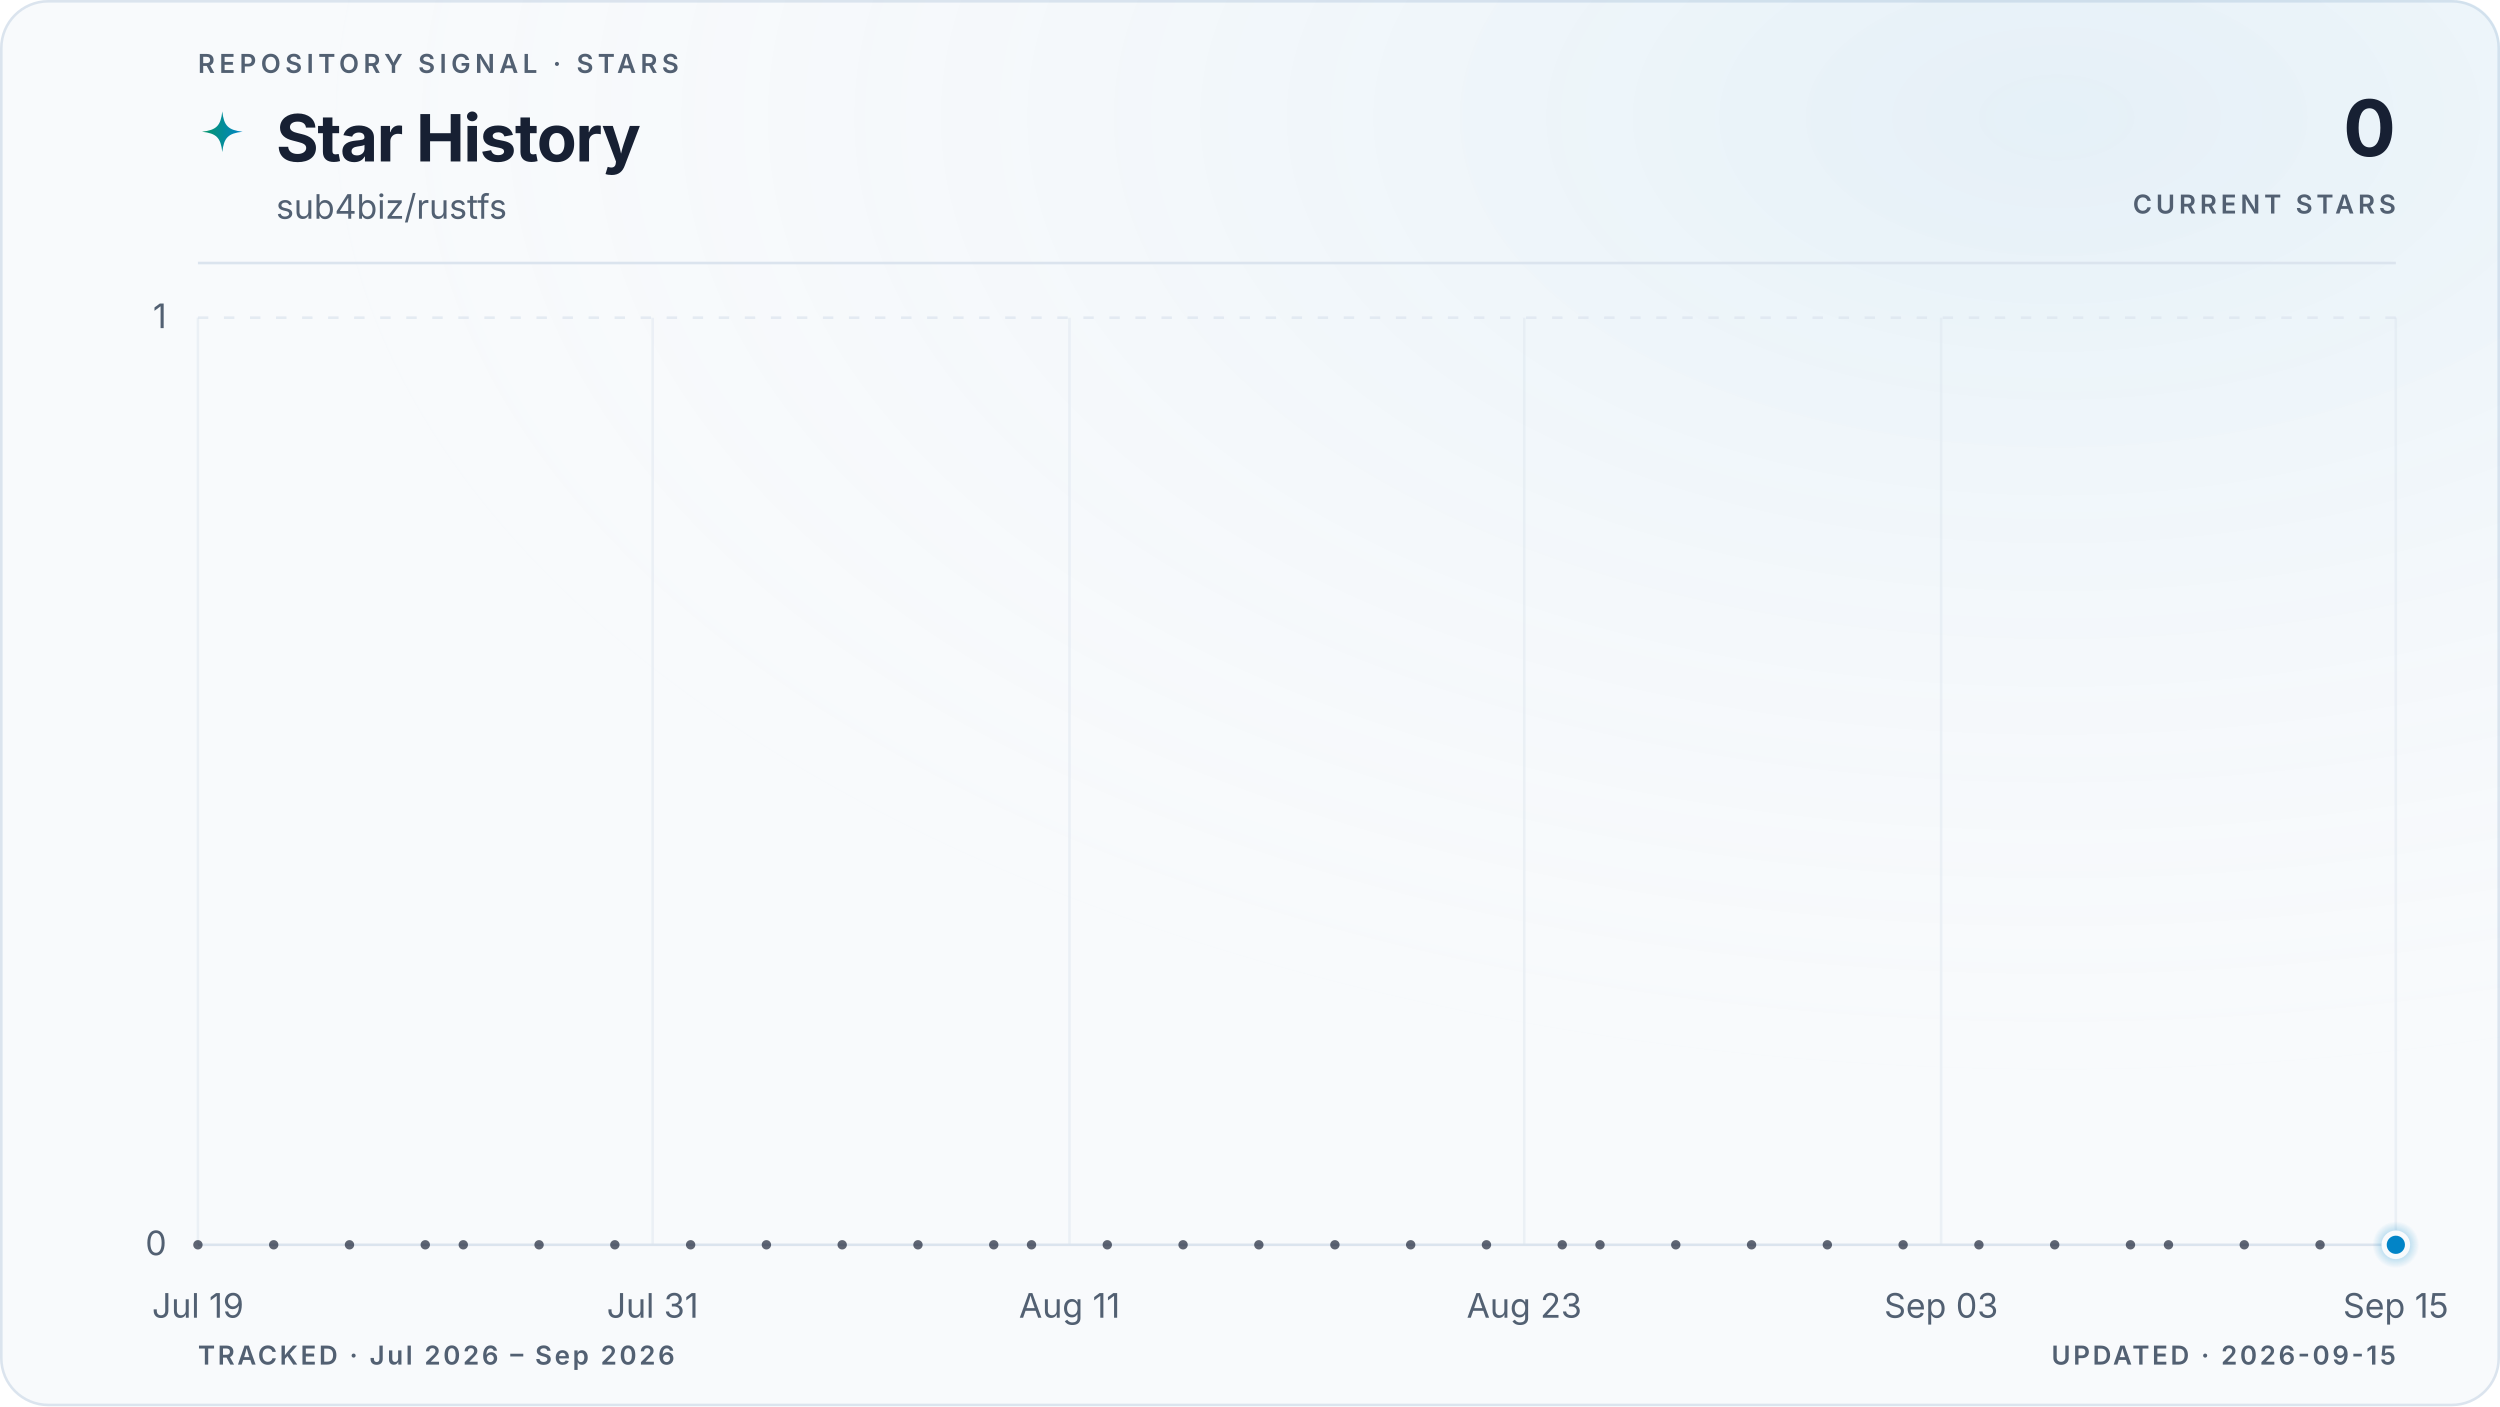
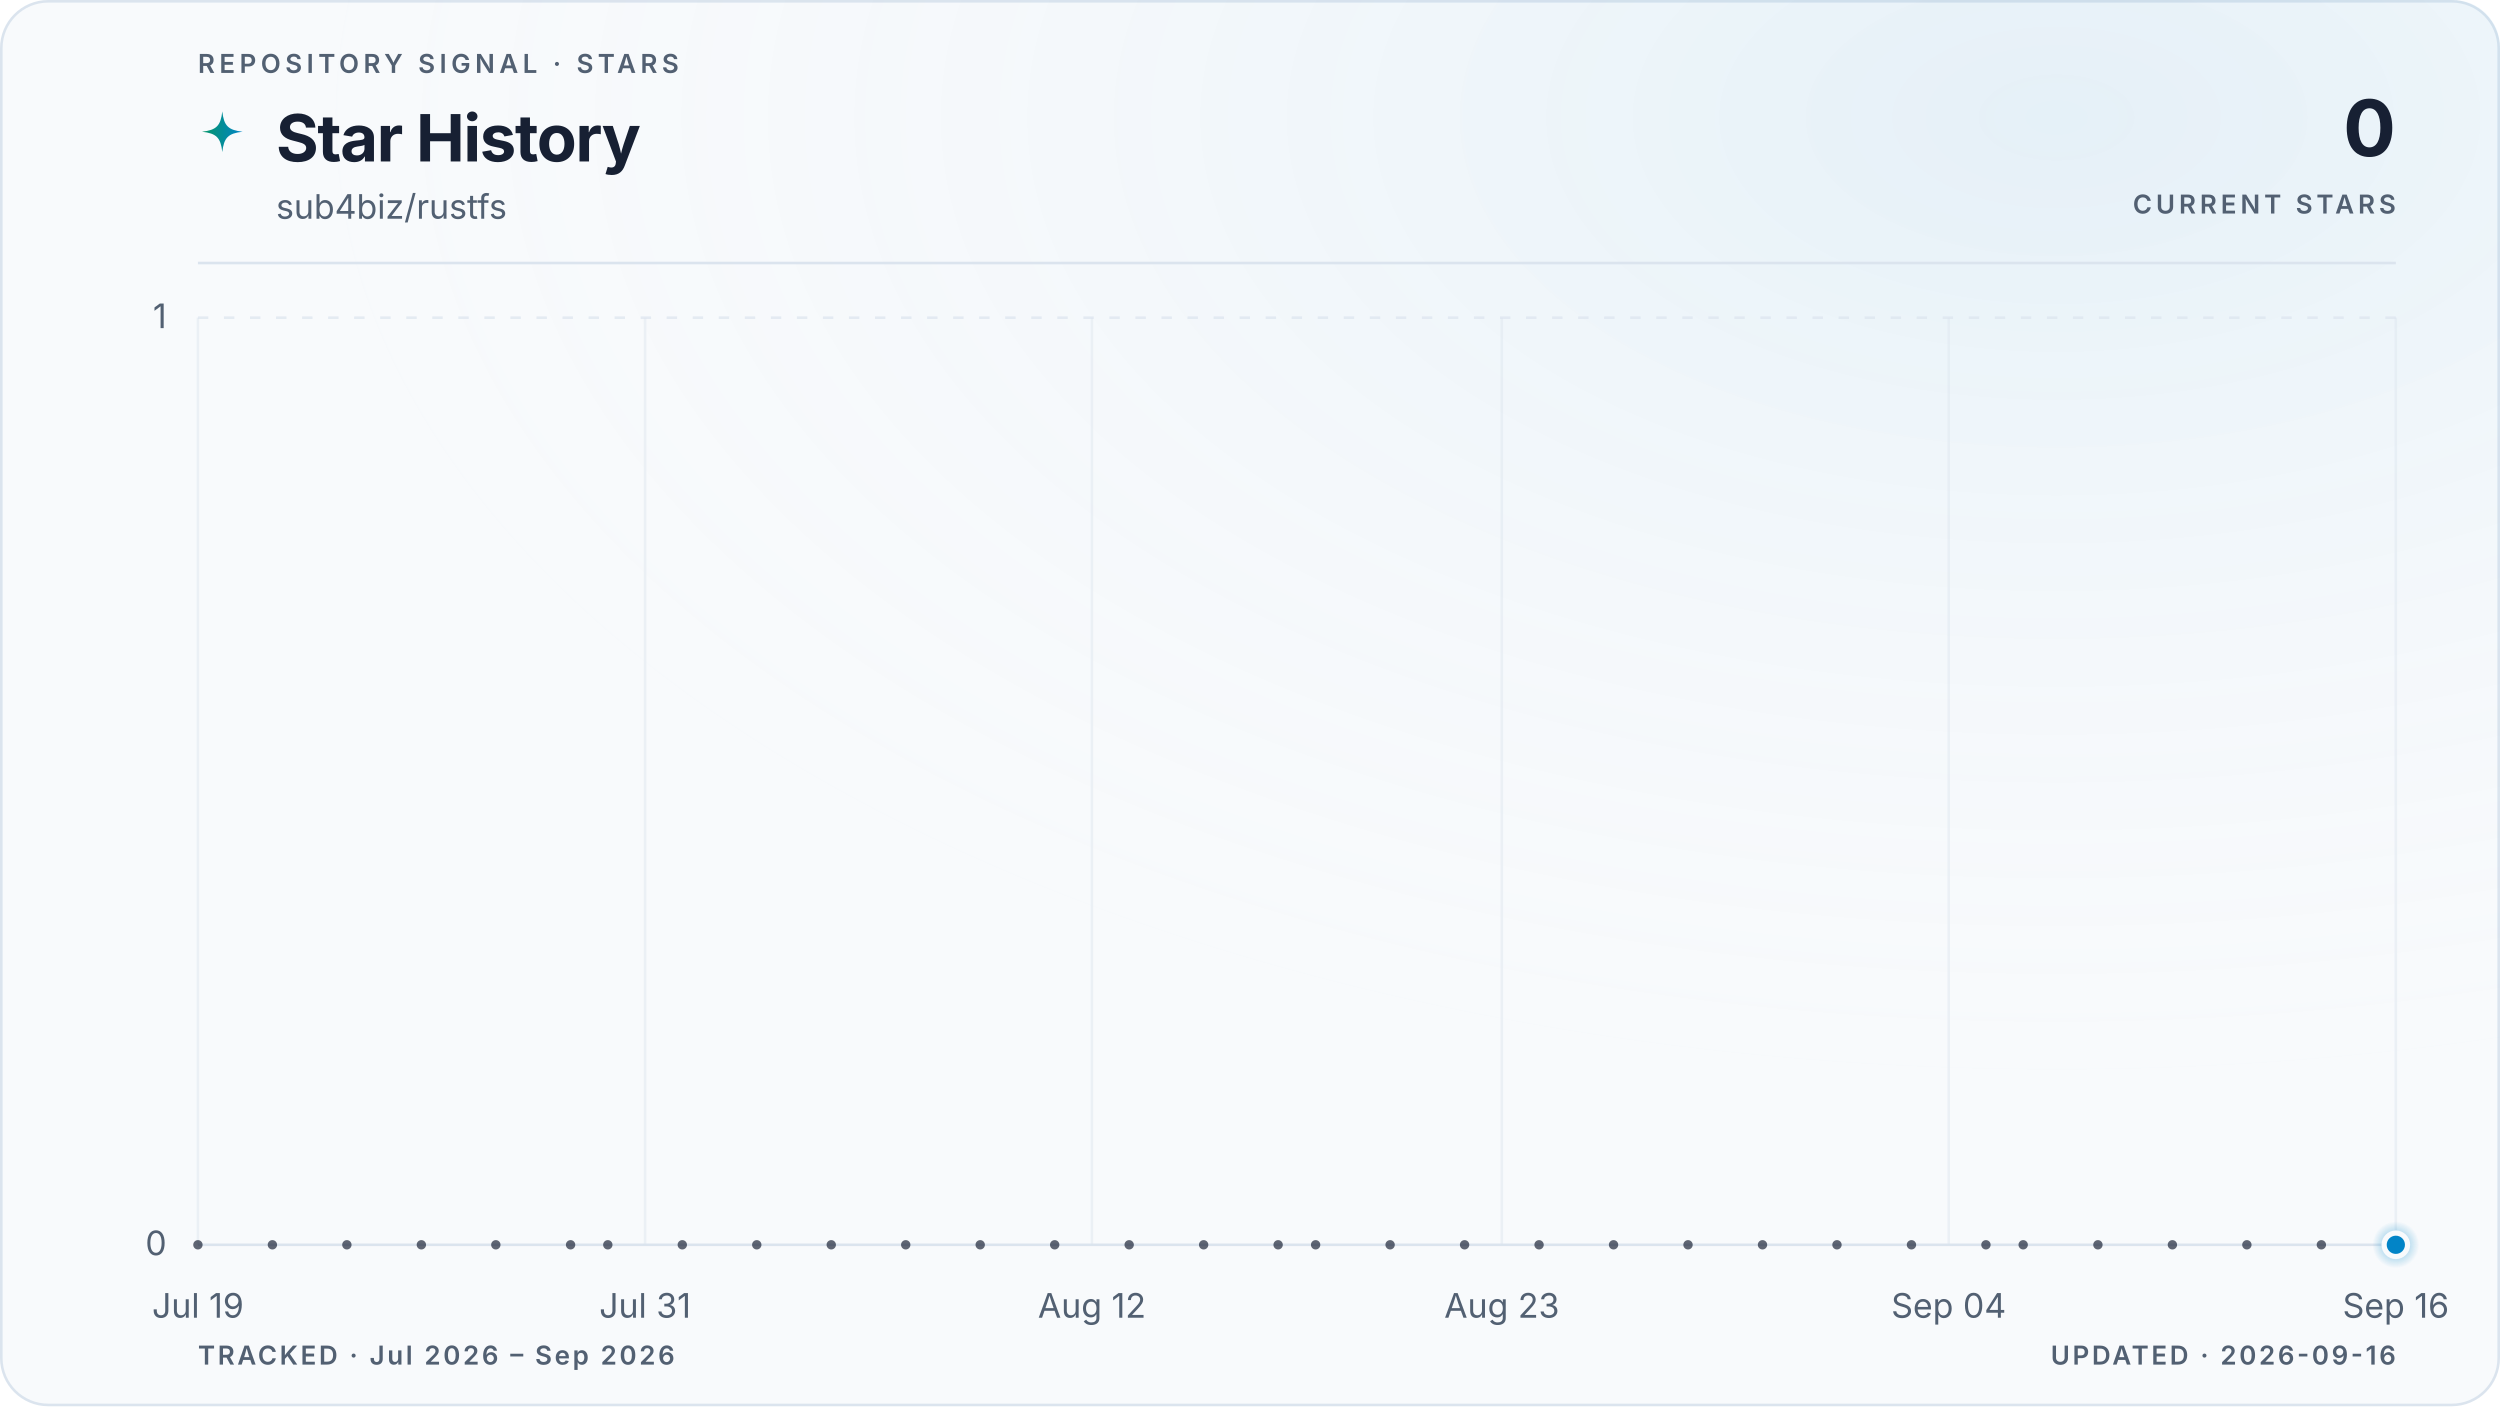
<svg xmlns="http://www.w3.org/2000/svg" viewBox="0 0 960 540" role="img" aria-labelledby="title description" data-style="gradient" data-variant="glow" data-layout="editorial" data-animated="true">
  <defs>
    <linearGradient id="trend" x1="0" y1="0" x2="1" y2="0">
      <stop offset="0%" stop-color="#059669" />
      <stop offset="100%" stop-color="#0284c7" />
    </linearGradient>
    <linearGradient id="area" x1="0" y1="0" x2="0" y2="1">
      <stop offset="0%" stop-color="#059669" stop-opacity="0.22" />
      <stop offset="55%" stop-color="#0284c7" stop-opacity="0.06" />
      <stop offset="100%" stop-color="#0284c7" stop-opacity="0" />
    </linearGradient>
    <radialGradient id="marker-halo" cx="50%" cy="50%" r="50%">
      <stop offset="0%" stop-color="#0284c7" stop-opacity="0.55" />
      <stop offset="100%" stop-color="#0284c7" stop-opacity="0" />
    </radialGradient>
    <radialGradient id="surface-glow" cx="82%" cy="8%" r="70%">
      <stop offset="0%" stop-color="#0284c7" stop-opacity="0.08" />
      <stop offset="100%" stop-color="#f8fafc" stop-opacity="0" />
    </radialGradient>
    <filter id="trend-glow" x="-20%" y="-20%" width="140%" height="140%">
      <feGaussianBlur stdDeviation="5" />
    </filter>
  </defs>
  <style>
.trend-enter{transform-box:fill-box;transform-origin:center;animation:trend-enter 520ms cubic-bezier(0.16,1,0.3,1)}
.marker-enter{transform-box:fill-box;transform-origin:center;animation:marker-enter 320ms cubic-bezier(0.16,1,0.3,1) 200ms both}
.marker-pulse{transform-box:fill-box;transform-origin:center;animation:marker-pulse 2.6s ease-out infinite}
@keyframes trend-enter{from{opacity:.35;transform:translateY(10px)}to{opacity:1;transform:translateY(0)}}
@keyframes marker-enter{from{opacity:0;transform:scale(.4)}to{opacity:1;transform:scale(1)}}
@keyframes marker-pulse{0%{opacity:.5;transform:scale(.7)}70%,100%{opacity:0;transform:scale(2.1)}}
@media (prefers-reduced-motion:reduce){.trend-enter,.marker-enter,.marker-pulse{animation:none!important}}
@media (prefers-reduced-motion:reduce){.marker-pulse{opacity:0}}
</style>
  <rect x="0.5" y="0.5" width="959" height="539" fill="#f8fafc" stroke="#dbe4ee" stroke-width="1" rx="18" />
  <rect width="960" height="540" fill="url(#surface-glow)" rx="18" />
  <text x="76" y="28" fill="#526072" font-family="ui-sans-serif, system-ui, -apple-system, BlinkMacSystemFont, 'Segoe UI', sans-serif" font-size="10" font-weight="600" letter-spacing="1.7">REPOSITORY SIGNAL · STARS</text>
  <path d="M12 1c.8 7.1 2.9 9.2 10 10-7.1.8-9.2 2.9-10 10-.8-7.1-2.9-9.2-10-10 7.1-.8 9.2-2.9 10-10Z" transform="translate(76 42) scale(.78)" fill="url(#trend)" aria-hidden="true" />
  <text x="106" y="62" fill="#172033" font-family="ui-sans-serif, system-ui, -apple-system, BlinkMacSystemFont, 'Segoe UI', sans-serif" font-size="25" font-weight="700" letter-spacing="-0.5">Star History</text>
  <text x="106" y="84" fill="#526072" font-family="ui-sans-serif, system-ui, -apple-system, BlinkMacSystemFont, 'Segoe UI', sans-serif" font-size="13">sub4biz/rustfs</text>
  <text x="920" y="60" fill="#172033" font-family="ui-sans-serif, system-ui, -apple-system, BlinkMacSystemFont, 'Segoe UI', sans-serif" font-size="30" font-weight="700" letter-spacing="-0.6" text-anchor="end">0</text>
  <text x="920" y="82" fill="#526072" font-family="ui-sans-serif, system-ui, -apple-system, BlinkMacSystemFont, 'Segoe UI', sans-serif" font-size="10" font-weight="600" letter-spacing="1.5" text-anchor="end">CURRENT STARS</text>
  <line x1="76" y1="101" x2="920" y2="101" stroke="#dbe4ee" stroke-width="1" />
  <line x1="76" y1="478.0" x2="920" y2="478.0" stroke="#dbe4ee" stroke-width="1" stroke-dasharray="0" opacity="1" />
  <text x="64" y="482.0" fill="#526072" font-family="ui-sans-serif, system-ui, -apple-system, BlinkMacSystemFont, 'Segoe UI', sans-serif" font-size="13" text-anchor="end">0</text>
  <line x1="76" y1="122.0" x2="920" y2="122.0" stroke="#dbe4ee" stroke-width="1" stroke-dasharray="4 6" opacity="0.7" />
  <text x="64" y="126.0" fill="#526072" font-family="ui-sans-serif, system-ui, -apple-system, BlinkMacSystemFont, 'Segoe UI', sans-serif" font-size="13" text-anchor="end">1</text>
  <line x1="76.0" y1="122" x2="76.0" y2="478" stroke="#dbe4ee" stroke-width="1" opacity="0.45" />
  <text x="76.0" y="506" fill="#526072" font-family="ui-sans-serif, system-ui, -apple-system, BlinkMacSystemFont, 'Segoe UI', sans-serif" font-size="13" text-anchor="middle">Jul 19</text>
-   <line x1="250.6" y1="122" x2="250.6" y2="478" stroke="#dbe4ee" stroke-width="1" opacity="0.45" />
-   <text x="250.6" y="506" fill="#526072" font-family="ui-sans-serif, system-ui, -apple-system, BlinkMacSystemFont, 'Segoe UI', sans-serif" font-size="13" text-anchor="middle">Jul 31</text>
-   <line x1="410.7" y1="122" x2="410.7" y2="478" stroke="#dbe4ee" stroke-width="1" opacity="0.45" />
-   <text x="410.7" y="506" fill="#526072" font-family="ui-sans-serif, system-ui, -apple-system, BlinkMacSystemFont, 'Segoe UI', sans-serif" font-size="13" text-anchor="middle">Aug 11</text>
-   <line x1="585.3" y1="122" x2="585.3" y2="478" stroke="#dbe4ee" stroke-width="1" opacity="0.45" />
-   <text x="585.3" y="506" fill="#526072" font-family="ui-sans-serif, system-ui, -apple-system, BlinkMacSystemFont, 'Segoe UI', sans-serif" font-size="13" text-anchor="middle">Aug 23</text>
-   <line x1="745.4" y1="122" x2="745.4" y2="478" stroke="#dbe4ee" stroke-width="1" opacity="0.45" />
-   <text x="745.4" y="506" fill="#526072" font-family="ui-sans-serif, system-ui, -apple-system, BlinkMacSystemFont, 'Segoe UI', sans-serif" font-size="13" text-anchor="middle">Sep 03</text>
+   <line x1="247.7" y1="122" x2="247.7" y2="478" stroke="#dbe4ee" stroke-width="1" opacity="0.45" />
+   <text x="247.7" y="506" fill="#526072" font-family="ui-sans-serif, system-ui, -apple-system, BlinkMacSystemFont, 'Segoe UI', sans-serif" font-size="13" text-anchor="middle">Jul 31</text>
+   <line x1="419.3" y1="122" x2="419.3" y2="478" stroke="#dbe4ee" stroke-width="1" opacity="0.45" />
+   <text x="419.3" y="506" fill="#526072" font-family="ui-sans-serif, system-ui, -apple-system, BlinkMacSystemFont, 'Segoe UI', sans-serif" font-size="13" text-anchor="middle">Aug 12</text>
+   <line x1="576.7" y1="122" x2="576.7" y2="478" stroke="#dbe4ee" stroke-width="1" opacity="0.45" />
+   <text x="576.7" y="506" fill="#526072" font-family="ui-sans-serif, system-ui, -apple-system, BlinkMacSystemFont, 'Segoe UI', sans-serif" font-size="13" text-anchor="middle">Aug 23</text>
+   <line x1="748.3" y1="122" x2="748.3" y2="478" stroke="#dbe4ee" stroke-width="1" opacity="0.45" />
+   <text x="748.3" y="506" fill="#526072" font-family="ui-sans-serif, system-ui, -apple-system, BlinkMacSystemFont, 'Segoe UI', sans-serif" font-size="13" text-anchor="middle">Sep 04</text>
  <line x1="920.0" y1="122" x2="920.0" y2="478" stroke="#dbe4ee" stroke-width="1" opacity="0.45" />
-   <text x="920.0" y="506" fill="#526072" font-family="ui-sans-serif, system-ui, -apple-system, BlinkMacSystemFont, 'Segoe UI', sans-serif" font-size="13" text-anchor="middle">Sep 15</text>
+   <text x="920.0" y="506" fill="#526072" font-family="ui-sans-serif, system-ui, -apple-system, BlinkMacSystemFont, 'Segoe UI', sans-serif" font-size="13" text-anchor="middle">Sep 16</text>
  <g class="trend-enter">
-     <path d="M 76.0 478.0 C 80.9 478.0, 85.7 478.0, 90.6 478.0 C 95.4 478.0, 100.3 478.0, 105.1 478.0 C 110.0 478.0, 114.8 478.0, 119.7 478.0 C 124.5 478.0, 129.4 478.0, 134.2 478.0 C 139.1 478.0, 143.9 478.0, 148.8 478.0 C 153.6 478.0, 158.5 478.0, 163.3 478.0 C 168.2 478.0, 173.0 478.0, 177.9 478.0 C 182.7 478.0, 187.6 478.0, 192.4 478.0 C 197.3 478.0, 202.1 478.0, 207.0 478.0 C 211.8 478.0, 216.7 478.0, 221.5 478.0 C 226.4 478.0, 231.2 478.0, 236.1 478.0 C 240.9 478.0, 245.8 478.0, 250.6 478.0 C 255.5 478.0, 260.3 478.0, 265.2 478.0 C 270.0 478.0, 274.9 478.0, 279.7 478.0 C 284.6 478.0, 289.4 478.0, 294.3 478.0 C 299.1 478.0, 304.0 478.0, 308.8 478.0 C 313.7 478.0, 318.5 478.0, 323.4 478.0 C 328.2 478.0, 333.1 478.0, 337.9 478.0 C 342.8 478.0, 347.6 478.0, 352.5 478.0 C 357.3 478.0, 362.2 478.0, 367.0 478.0 C 371.9 478.0, 376.7 478.0, 381.6 478.0 C 386.4 478.0, 391.3 478.0, 396.1 478.0 C 401.0 478.0, 405.8 478.0, 410.7 478.0 C 415.5 478.0, 420.4 478.0, 425.2 478.0 C 430.1 478.0, 434.9 478.0, 439.8 478.0 C 444.6 478.0, 449.5 478.0, 454.3 478.0 C 459.2 478.0, 464.0 478.0, 468.9 478.0 C 473.7 478.0, 478.6 478.0, 483.4 478.0 C 488.3 478.0, 493.1 478.0, 498.0 478.0 C 502.9 478.0, 507.7 478.0, 512.6 478.0 C 517.4 478.0, 522.3 478.0, 527.1 478.0 C 532.0 478.0, 536.8 478.0, 541.7 478.0 C 546.5 478.0, 551.4 478.0, 556.2 478.0 C 561.1 478.0, 565.9 478.0, 570.8 478.0 C 575.6 478.0, 580.5 478.0, 585.3 478.0 C 590.2 478.0, 595.0 478.0, 599.9 478.0 C 604.7 478.0, 609.6 478.0, 614.4 478.0 C 619.3 478.0, 624.1 478.0, 629.0 478.0 C 633.8 478.0, 638.7 478.0, 643.5 478.0 C 648.4 478.0, 653.2 478.0, 658.1 478.0 C 662.9 478.0, 667.8 478.0, 672.6 478.0 C 677.5 478.0, 682.3 478.0, 687.2 478.0 C 692.0 478.0, 696.9 478.0, 701.7 478.0 C 706.6 478.0, 711.4 478.0, 716.3 478.0 C 721.1 478.0, 726.0 478.0, 730.8 478.0 C 735.7 478.0, 740.5 478.0, 745.4 478.0 C 750.2 478.0, 755.1 478.0, 759.9 478.0 C 764.8 478.0, 769.6 478.0, 774.5 478.0 C 779.3 478.0, 784.2 478.0, 789.0 478.0 C 793.9 478.0, 798.7 478.0, 803.6 478.0 C 808.4 478.0, 813.3 478.0, 818.1 478.0 C 823.0 478.0, 827.8 478.0, 832.7 478.0 C 837.5 478.0, 842.4 478.0, 847.2 478.0 C 852.1 478.0, 856.9 478.0, 861.8 478.0 C 866.6 478.0, 871.5 478.0, 876.3 478.0 C 881.2 478.0, 886.0 478.0, 890.9 478.0 C 895.7 478.0, 900.6 478.0, 905.4 478.0 C 910.3 478.0, 915.1 478.0, 920.0 478.0 L 920.0 478.0 L 76.0 478.0 Z" fill="url(#area)" />
-     <path d="M 76.0 478.0 C 80.9 478.0, 85.7 478.0, 90.6 478.0 C 95.4 478.0, 100.3 478.0, 105.1 478.0 C 110.0 478.0, 114.8 478.0, 119.7 478.0 C 124.5 478.0, 129.4 478.0, 134.2 478.0 C 139.1 478.0, 143.9 478.0, 148.8 478.0 C 153.6 478.0, 158.5 478.0, 163.3 478.0 C 168.2 478.0, 173.0 478.0, 177.9 478.0 C 182.7 478.0, 187.6 478.0, 192.4 478.0 C 197.3 478.0, 202.1 478.0, 207.0 478.0 C 211.8 478.0, 216.7 478.0, 221.5 478.0 C 226.4 478.0, 231.2 478.0, 236.1 478.0 C 240.9 478.0, 245.8 478.0, 250.6 478.0 C 255.5 478.0, 260.3 478.0, 265.2 478.0 C 270.0 478.0, 274.9 478.0, 279.7 478.0 C 284.6 478.0, 289.4 478.0, 294.3 478.0 C 299.1 478.0, 304.0 478.0, 308.8 478.0 C 313.7 478.0, 318.5 478.0, 323.4 478.0 C 328.2 478.0, 333.1 478.0, 337.9 478.0 C 342.8 478.0, 347.6 478.0, 352.5 478.0 C 357.3 478.0, 362.2 478.0, 367.0 478.0 C 371.9 478.0, 376.7 478.0, 381.6 478.0 C 386.4 478.0, 391.3 478.0, 396.1 478.0 C 401.0 478.0, 405.8 478.0, 410.7 478.0 C 415.5 478.0, 420.4 478.0, 425.2 478.0 C 430.1 478.0, 434.9 478.0, 439.8 478.0 C 444.6 478.0, 449.5 478.0, 454.3 478.0 C 459.2 478.0, 464.0 478.0, 468.9 478.0 C 473.7 478.0, 478.6 478.0, 483.4 478.0 C 488.3 478.0, 493.1 478.0, 498.0 478.0 C 502.9 478.0, 507.7 478.0, 512.6 478.0 C 517.4 478.0, 522.3 478.0, 527.1 478.0 C 532.0 478.0, 536.8 478.0, 541.7 478.0 C 546.5 478.0, 551.4 478.0, 556.2 478.0 C 561.1 478.0, 565.9 478.0, 570.8 478.0 C 575.6 478.0, 580.5 478.0, 585.3 478.0 C 590.2 478.0, 595.0 478.0, 599.9 478.0 C 604.7 478.0, 609.6 478.0, 614.4 478.0 C 619.3 478.0, 624.1 478.0, 629.0 478.0 C 633.8 478.0, 638.7 478.0, 643.5 478.0 C 648.4 478.0, 653.2 478.0, 658.1 478.0 C 662.9 478.0, 667.8 478.0, 672.6 478.0 C 677.5 478.0, 682.3 478.0, 687.2 478.0 C 692.0 478.0, 696.9 478.0, 701.7 478.0 C 706.6 478.0, 711.4 478.0, 716.3 478.0 C 721.1 478.0, 726.0 478.0, 730.8 478.0 C 735.7 478.0, 740.5 478.0, 745.4 478.0 C 750.2 478.0, 755.1 478.0, 759.9 478.0 C 764.8 478.0, 769.6 478.0, 774.5 478.0 C 779.3 478.0, 784.2 478.0, 789.0 478.0 C 793.9 478.0, 798.7 478.0, 803.6 478.0 C 808.4 478.0, 813.3 478.0, 818.1 478.0 C 823.0 478.0, 827.8 478.0, 832.7 478.0 C 837.5 478.0, 842.4 478.0, 847.2 478.0 C 852.1 478.0, 856.9 478.0, 861.8 478.0 C 866.6 478.0, 871.5 478.0, 876.3 478.0 C 881.2 478.0, 886.0 478.0, 890.9 478.0 C 895.7 478.0, 900.6 478.0, 905.4 478.0 C 910.3 478.0, 915.1 478.0, 920.0 478.0" fill="none" stroke="url(#trend)" stroke-width="10" stroke-linecap="round" stroke-linejoin="round" opacity="0.10" filter="url(#trend-glow)" />
-     <path d="M 76.0 478.0 C 80.9 478.0, 85.7 478.0, 90.6 478.0 C 95.4 478.0, 100.3 478.0, 105.1 478.0 C 110.0 478.0, 114.8 478.0, 119.7 478.0 C 124.5 478.0, 129.4 478.0, 134.2 478.0 C 139.1 478.0, 143.9 478.0, 148.8 478.0 C 153.6 478.0, 158.5 478.0, 163.3 478.0 C 168.2 478.0, 173.0 478.0, 177.9 478.0 C 182.7 478.0, 187.6 478.0, 192.4 478.0 C 197.3 478.0, 202.1 478.0, 207.0 478.0 C 211.8 478.0, 216.7 478.0, 221.5 478.0 C 226.4 478.0, 231.2 478.0, 236.1 478.0 C 240.9 478.0, 245.8 478.0, 250.6 478.0 C 255.5 478.0, 260.3 478.0, 265.2 478.0 C 270.0 478.0, 274.9 478.0, 279.7 478.0 C 284.6 478.0, 289.4 478.0, 294.3 478.0 C 299.1 478.0, 304.0 478.0, 308.8 478.0 C 313.7 478.0, 318.5 478.0, 323.4 478.0 C 328.2 478.0, 333.1 478.0, 337.9 478.0 C 342.8 478.0, 347.6 478.0, 352.5 478.0 C 357.3 478.0, 362.2 478.0, 367.0 478.0 C 371.9 478.0, 376.7 478.0, 381.6 478.0 C 386.4 478.0, 391.3 478.0, 396.1 478.0 C 401.0 478.0, 405.8 478.0, 410.7 478.0 C 415.5 478.0, 420.4 478.0, 425.2 478.0 C 430.1 478.0, 434.9 478.0, 439.8 478.0 C 444.6 478.0, 449.5 478.0, 454.3 478.0 C 459.2 478.0, 464.0 478.0, 468.9 478.0 C 473.7 478.0, 478.6 478.0, 483.4 478.0 C 488.3 478.0, 493.1 478.0, 498.0 478.0 C 502.9 478.0, 507.7 478.0, 512.6 478.0 C 517.4 478.0, 522.3 478.0, 527.1 478.0 C 532.0 478.0, 536.8 478.0, 541.7 478.0 C 546.5 478.0, 551.4 478.0, 556.2 478.0 C 561.1 478.0, 565.9 478.0, 570.8 478.0 C 575.6 478.0, 580.5 478.0, 585.3 478.0 C 590.2 478.0, 595.0 478.0, 599.9 478.0 C 604.7 478.0, 609.6 478.0, 614.4 478.0 C 619.3 478.0, 624.1 478.0, 629.0 478.0 C 633.8 478.0, 638.7 478.0, 643.5 478.0 C 648.4 478.0, 653.2 478.0, 658.1 478.0 C 662.9 478.0, 667.8 478.0, 672.6 478.0 C 677.5 478.0, 682.3 478.0, 687.2 478.0 C 692.0 478.0, 696.9 478.0, 701.7 478.0 C 706.6 478.0, 711.4 478.0, 716.3 478.0 C 721.1 478.0, 726.0 478.0, 730.8 478.0 C 735.7 478.0, 740.5 478.0, 745.4 478.0 C 750.2 478.0, 755.1 478.0, 759.9 478.0 C 764.8 478.0, 769.6 478.0, 774.5 478.0 C 779.3 478.0, 784.2 478.0, 789.0 478.0 C 793.9 478.0, 798.7 478.0, 803.6 478.0 C 808.4 478.0, 813.3 478.0, 818.1 478.0 C 823.0 478.0, 827.8 478.0, 832.7 478.0 C 837.5 478.0, 842.4 478.0, 847.2 478.0 C 852.1 478.0, 856.9 478.0, 861.8 478.0 C 866.6 478.0, 871.5 478.0, 876.3 478.0 C 881.2 478.0, 886.0 478.0, 890.9 478.0 C 895.7 478.0, 900.6 478.0, 905.4 478.0 C 910.3 478.0, 915.1 478.0, 920.0 478.0" fill="none" stroke="url(#trend)" stroke-width="3" stroke-linecap="round" stroke-linejoin="round" />
+     <path d="M 76.0 478.0 C 80.8 478.0, 85.5 478.0, 90.3 478.0 C 95.1 478.0, 99.8 478.0, 104.6 478.0 C 109.4 478.0, 114.1 478.0, 118.9 478.0 C 123.7 478.0, 128.5 478.0, 133.2 478.0 C 138.0 478.0, 142.8 478.0, 147.5 478.0 C 152.3 478.0, 157.1 478.0, 161.8 478.0 C 166.6 478.0, 171.4 478.0, 176.1 478.0 C 180.9 478.0, 185.7 478.0, 190.4 478.0 C 195.2 478.0, 200.0 478.0, 204.7 478.0 C 209.5 478.0, 214.3 478.0, 219.1 478.0 C 223.8 478.0, 228.6 478.0, 233.4 478.0 C 238.1 478.0, 242.9 478.0, 247.7 478.0 C 252.4 478.0, 257.2 478.0, 262.0 478.0 C 266.7 478.0, 271.5 478.0, 276.3 478.0 C 281.0 478.0, 285.8 478.0, 290.6 478.0 C 295.3 478.0, 300.1 478.0, 304.9 478.0 C 309.6 478.0, 314.4 478.0, 319.2 478.0 C 324.0 478.0, 328.7 478.0, 333.5 478.0 C 338.3 478.0, 343.0 478.0, 347.8 478.0 C 352.6 478.0, 357.3 478.0, 362.1 478.0 C 366.9 478.0, 371.6 478.0, 376.4 478.0 C 381.2 478.0, 385.9 478.0, 390.7 478.0 C 395.5 478.0, 400.2 478.0, 405.0 478.0 C 409.8 478.0, 414.6 478.0, 419.3 478.0 C 424.1 478.0, 428.9 478.0, 433.6 478.0 C 438.4 478.0, 443.2 478.0, 447.9 478.0 C 452.7 478.0, 457.5 478.0, 462.2 478.0 C 467.0 478.0, 471.8 478.0, 476.5 478.0 C 481.3 478.0, 486.1 478.0, 490.8 478.0 C 495.6 478.0, 500.4 478.0, 505.2 478.0 C 509.9 478.0, 514.7 478.0, 519.5 478.0 C 524.2 478.0, 529.0 478.0, 533.8 478.0 C 538.5 478.0, 543.3 478.0, 548.1 478.0 C 552.8 478.0, 557.6 478.0, 562.4 478.0 C 567.1 478.0, 571.9 478.0, 576.7 478.0 C 581.4 478.0, 586.2 478.0, 591.0 478.0 C 595.8 478.0, 600.5 478.0, 605.3 478.0 C 610.1 478.0, 614.8 478.0, 619.6 478.0 C 624.4 478.0, 629.1 478.0, 633.9 478.0 C 638.7 478.0, 643.4 478.0, 648.2 478.0 C 653.0 478.0, 657.7 478.0, 662.5 478.0 C 667.3 478.0, 672.0 478.0, 676.8 478.0 C 681.6 478.0, 686.4 478.0, 691.1 478.0 C 695.9 478.0, 700.7 478.0, 705.4 478.0 C 710.2 478.0, 715.0 478.0, 719.7 478.0 C 724.5 478.0, 729.3 478.0, 734.0 478.0 C 738.8 478.0, 743.6 478.0, 748.3 478.0 C 753.1 478.0, 757.9 478.0, 762.6 478.0 C 767.4 478.0, 772.2 478.0, 776.9 478.0 C 781.7 478.0, 786.5 478.0, 791.3 478.0 C 796.0 478.0, 800.8 478.0, 805.6 478.0 C 810.3 478.0, 815.1 478.0, 819.9 478.0 C 824.6 478.0, 829.4 478.0, 834.2 478.0 C 838.9 478.0, 843.7 478.0, 848.5 478.0 C 853.2 478.0, 858.0 478.0, 862.8 478.0 C 867.5 478.0, 872.3 478.0, 877.1 478.0 C 881.9 478.0, 886.6 478.0, 891.4 478.0 C 896.2 478.0, 900.9 478.0, 905.7 478.0 C 910.5 478.0, 915.2 478.0, 920.0 478.0 L 920.0 478.0 L 76.0 478.0 Z" fill="url(#area)" />
+     <path d="M 76.0 478.0 C 80.8 478.0, 85.5 478.0, 90.3 478.0 C 95.1 478.0, 99.8 478.0, 104.6 478.0 C 109.4 478.0, 114.1 478.0, 118.9 478.0 C 123.7 478.0, 128.5 478.0, 133.2 478.0 C 138.0 478.0, 142.8 478.0, 147.5 478.0 C 152.3 478.0, 157.1 478.0, 161.8 478.0 C 166.6 478.0, 171.4 478.0, 176.1 478.0 C 180.9 478.0, 185.7 478.0, 190.4 478.0 C 195.2 478.0, 200.0 478.0, 204.7 478.0 C 209.5 478.0, 214.3 478.0, 219.1 478.0 C 223.8 478.0, 228.6 478.0, 233.4 478.0 C 238.1 478.0, 242.9 478.0, 247.7 478.0 C 252.4 478.0, 257.2 478.0, 262.0 478.0 C 266.7 478.0, 271.5 478.0, 276.3 478.0 C 281.0 478.0, 285.8 478.0, 290.6 478.0 C 295.3 478.0, 300.1 478.0, 304.9 478.0 C 309.6 478.0, 314.4 478.0, 319.2 478.0 C 324.0 478.0, 328.7 478.0, 333.5 478.0 C 338.3 478.0, 343.0 478.0, 347.8 478.0 C 352.6 478.0, 357.3 478.0, 362.1 478.0 C 366.9 478.0, 371.6 478.0, 376.4 478.0 C 381.2 478.0, 385.9 478.0, 390.7 478.0 C 395.5 478.0, 400.2 478.0, 405.0 478.0 C 409.8 478.0, 414.6 478.0, 419.3 478.0 C 424.1 478.0, 428.9 478.0, 433.6 478.0 C 438.4 478.0, 443.2 478.0, 447.9 478.0 C 452.7 478.0, 457.5 478.0, 462.2 478.0 C 467.0 478.0, 471.8 478.0, 476.5 478.0 C 481.3 478.0, 486.1 478.0, 490.8 478.0 C 495.6 478.0, 500.4 478.0, 505.2 478.0 C 509.9 478.0, 514.7 478.0, 519.5 478.0 C 524.2 478.0, 529.0 478.0, 533.8 478.0 C 538.5 478.0, 543.3 478.0, 548.1 478.0 C 552.8 478.0, 557.6 478.0, 562.4 478.0 C 567.1 478.0, 571.9 478.0, 576.7 478.0 C 581.4 478.0, 586.2 478.0, 591.0 478.0 C 595.8 478.0, 600.5 478.0, 605.3 478.0 C 610.1 478.0, 614.8 478.0, 619.6 478.0 C 624.4 478.0, 629.1 478.0, 633.9 478.0 C 638.7 478.0, 643.4 478.0, 648.2 478.0 C 653.0 478.0, 657.7 478.0, 662.5 478.0 C 667.3 478.0, 672.0 478.0, 676.8 478.0 C 681.6 478.0, 686.4 478.0, 691.1 478.0 C 695.9 478.0, 700.7 478.0, 705.4 478.0 C 710.2 478.0, 715.0 478.0, 719.7 478.0 C 724.5 478.0, 729.3 478.0, 734.0 478.0 C 738.8 478.0, 743.6 478.0, 748.3 478.0 C 753.1 478.0, 757.9 478.0, 762.6 478.0 C 767.4 478.0, 772.2 478.0, 776.9 478.0 C 781.7 478.0, 786.5 478.0, 791.3 478.0 C 796.0 478.0, 800.8 478.0, 805.6 478.0 C 810.3 478.0, 815.1 478.0, 819.9 478.0 C 824.6 478.0, 829.4 478.0, 834.2 478.0 C 838.9 478.0, 843.7 478.0, 848.5 478.0 C 853.2 478.0, 858.0 478.0, 862.8 478.0 C 867.5 478.0, 872.3 478.0, 877.1 478.0 C 881.9 478.0, 886.6 478.0, 891.4 478.0 C 896.2 478.0, 900.9 478.0, 905.7 478.0 C 910.5 478.0, 915.2 478.0, 920.0 478.0" fill="none" stroke="url(#trend)" stroke-width="10" stroke-linecap="round" stroke-linejoin="round" opacity="0.10" filter="url(#trend-glow)" />
+     <path d="M 76.0 478.0 C 80.8 478.0, 85.5 478.0, 90.3 478.0 C 95.1 478.0, 99.8 478.0, 104.6 478.0 C 109.4 478.0, 114.1 478.0, 118.9 478.0 C 123.7 478.0, 128.5 478.0, 133.2 478.0 C 138.0 478.0, 142.8 478.0, 147.5 478.0 C 152.3 478.0, 157.1 478.0, 161.8 478.0 C 166.6 478.0, 171.4 478.0, 176.1 478.0 C 180.9 478.0, 185.7 478.0, 190.4 478.0 C 195.2 478.0, 200.0 478.0, 204.7 478.0 C 209.5 478.0, 214.3 478.0, 219.1 478.0 C 223.8 478.0, 228.6 478.0, 233.4 478.0 C 238.1 478.0, 242.9 478.0, 247.7 478.0 C 252.4 478.0, 257.2 478.0, 262.0 478.0 C 266.7 478.0, 271.5 478.0, 276.3 478.0 C 281.0 478.0, 285.8 478.0, 290.6 478.0 C 295.3 478.0, 300.1 478.0, 304.9 478.0 C 309.6 478.0, 314.4 478.0, 319.2 478.0 C 324.0 478.0, 328.7 478.0, 333.5 478.0 C 338.3 478.0, 343.0 478.0, 347.8 478.0 C 352.6 478.0, 357.3 478.0, 362.1 478.0 C 366.9 478.0, 371.6 478.0, 376.4 478.0 C 381.2 478.0, 385.9 478.0, 390.7 478.0 C 395.5 478.0, 400.2 478.0, 405.0 478.0 C 409.8 478.0, 414.6 478.0, 419.3 478.0 C 424.1 478.0, 428.9 478.0, 433.6 478.0 C 438.4 478.0, 443.2 478.0, 447.9 478.0 C 452.7 478.0, 457.5 478.0, 462.2 478.0 C 467.0 478.0, 471.8 478.0, 476.5 478.0 C 481.3 478.0, 486.1 478.0, 490.8 478.0 C 495.6 478.0, 500.4 478.0, 505.2 478.0 C 509.9 478.0, 514.7 478.0, 519.5 478.0 C 524.2 478.0, 529.0 478.0, 533.8 478.0 C 538.5 478.0, 543.3 478.0, 548.1 478.0 C 552.8 478.0, 557.6 478.0, 562.4 478.0 C 567.1 478.0, 571.9 478.0, 576.7 478.0 C 581.4 478.0, 586.2 478.0, 591.0 478.0 C 595.8 478.0, 600.5 478.0, 605.3 478.0 C 610.1 478.0, 614.8 478.0, 619.6 478.0 C 624.4 478.0, 629.1 478.0, 633.9 478.0 C 638.7 478.0, 643.4 478.0, 648.2 478.0 C 653.0 478.0, 657.7 478.0, 662.5 478.0 C 667.3 478.0, 672.0 478.0, 676.8 478.0 C 681.6 478.0, 686.4 478.0, 691.1 478.0 C 695.9 478.0, 700.7 478.0, 705.4 478.0 C 710.2 478.0, 715.0 478.0, 719.7 478.0 C 724.5 478.0, 729.3 478.0, 734.0 478.0 C 738.8 478.0, 743.6 478.0, 748.3 478.0 C 753.1 478.0, 757.9 478.0, 762.6 478.0 C 767.4 478.0, 772.2 478.0, 776.9 478.0 C 781.7 478.0, 786.5 478.0, 791.3 478.0 C 796.0 478.0, 800.8 478.0, 805.6 478.0 C 810.3 478.0, 815.1 478.0, 819.9 478.0 C 824.6 478.0, 829.4 478.0, 834.2 478.0 C 838.9 478.0, 843.7 478.0, 848.5 478.0 C 853.2 478.0, 858.0 478.0, 862.8 478.0 C 867.5 478.0, 872.3 478.0, 877.1 478.0 C 881.9 478.0, 886.6 478.0, 891.4 478.0 C 896.2 478.0, 900.9 478.0, 905.7 478.0 C 910.5 478.0, 915.2 478.0, 920.0 478.0" fill="none" stroke="url(#trend)" stroke-width="3" stroke-linecap="round" stroke-linejoin="round" />
    <g data-point-count="31" fill="#172033" opacity="0.68">
      <circle cx="76.0" cy="478.0" r="1.8" />
-       <circle cx="105.1" cy="478.0" r="1.8" />
-       <circle cx="134.2" cy="478.0" r="1.8" />
-       <circle cx="163.3" cy="478.0" r="1.8" />
-       <circle cx="177.9" cy="478.0" r="1.8" />
-       <circle cx="207.0" cy="478.0" r="1.8" />
-       <circle cx="236.1" cy="478.0" r="1.8" />
-       <circle cx="265.2" cy="478.0" r="1.8" />
-       <circle cx="294.3" cy="478.0" r="1.8" />
-       <circle cx="323.4" cy="478.0" r="1.8" />
-       <circle cx="352.5" cy="478.0" r="1.8" />
-       <circle cx="381.6" cy="478.0" r="1.8" />
-       <circle cx="396.1" cy="478.0" r="1.8" />
-       <circle cx="425.2" cy="478.0" r="1.8" />
-       <circle cx="454.3" cy="478.0" r="1.8" />
-       <circle cx="483.4" cy="478.0" r="1.8" />
-       <circle cx="512.6" cy="478.0" r="1.8" />
-       <circle cx="541.7" cy="478.0" r="1.8" />
-       <circle cx="570.8" cy="478.0" r="1.8" />
-       <circle cx="599.9" cy="478.0" r="1.8" />
-       <circle cx="614.4" cy="478.0" r="1.8" />
-       <circle cx="643.5" cy="478.0" r="1.8" />
-       <circle cx="672.6" cy="478.0" r="1.8" />
-       <circle cx="701.7" cy="478.0" r="1.8" />
-       <circle cx="730.8" cy="478.0" r="1.8" />
-       <circle cx="759.9" cy="478.0" r="1.8" />
-       <circle cx="789.0" cy="478.0" r="1.8" />
-       <circle cx="818.1" cy="478.0" r="1.8" />
-       <circle cx="832.7" cy="478.0" r="1.8" />
-       <circle cx="861.8" cy="478.0" r="1.8" />
-       <circle cx="890.9" cy="478.0" r="1.8" />
+       <circle cx="104.6" cy="478.0" r="1.8" />
+       <circle cx="133.2" cy="478.0" r="1.8" />
+       <circle cx="161.8" cy="478.0" r="1.8" />
+       <circle cx="190.4" cy="478.0" r="1.8" />
+       <circle cx="219.1" cy="478.0" r="1.8" />
+       <circle cx="233.4" cy="478.0" r="1.8" />
+       <circle cx="262.0" cy="478.0" r="1.8" />
+       <circle cx="290.6" cy="478.0" r="1.8" />
+       <circle cx="319.2" cy="478.0" r="1.8" />
+       <circle cx="347.8" cy="478.0" r="1.8" />
+       <circle cx="376.4" cy="478.0" r="1.8" />
+       <circle cx="405.0" cy="478.0" r="1.8" />
+       <circle cx="433.6" cy="478.0" r="1.8" />
+       <circle cx="462.2" cy="478.0" r="1.8" />
+       <circle cx="490.8" cy="478.0" r="1.8" />
+       <circle cx="505.2" cy="478.0" r="1.8" />
+       <circle cx="533.8" cy="478.0" r="1.8" />
+       <circle cx="562.4" cy="478.0" r="1.8" />
+       <circle cx="591.0" cy="478.0" r="1.8" />
+       <circle cx="619.6" cy="478.0" r="1.8" />
+       <circle cx="648.2" cy="478.0" r="1.8" />
+       <circle cx="676.8" cy="478.0" r="1.8" />
+       <circle cx="705.4" cy="478.0" r="1.8" />
+       <circle cx="734.0" cy="478.0" r="1.8" />
+       <circle cx="762.6" cy="478.0" r="1.8" />
+       <circle cx="776.9" cy="478.0" r="1.8" />
+       <circle cx="805.6" cy="478.0" r="1.8" />
+       <circle cx="834.2" cy="478.0" r="1.8" />
+       <circle cx="862.8" cy="478.0" r="1.8" />
+       <circle cx="891.4" cy="478.0" r="1.8" />
    </g>
  </g>
  <g class="marker-enter">
    <circle class="marker-pulse" cx="920.0" cy="478.0" r="9" fill="url(#marker-halo)" />
    <circle cx="920.0" cy="478.0" r="4.5" fill="#0284c7" stroke="#f8fafc" stroke-width="2" />
  </g>
  <text x="76" y="524" fill="#526072" font-family="ui-sans-serif, system-ui, -apple-system, BlinkMacSystemFont, 'Segoe UI', sans-serif" font-size="10" font-weight="600" letter-spacing="1">TRACKED · Jul 2026 – Sep 2026</text>
-   <text x="920" y="524" fill="#526072" font-family="ui-sans-serif, system-ui, -apple-system, BlinkMacSystemFont, 'Segoe UI', sans-serif" font-size="10" font-weight="600" letter-spacing="1" text-anchor="end">UPDATED · 2026-09-15</text>
+   <text x="920" y="524" fill="#526072" font-family="ui-sans-serif, system-ui, -apple-system, BlinkMacSystemFont, 'Segoe UI', sans-serif" font-size="10" font-weight="600" letter-spacing="1" text-anchor="end">UPDATED · 2026-09-16</text>
</svg>
